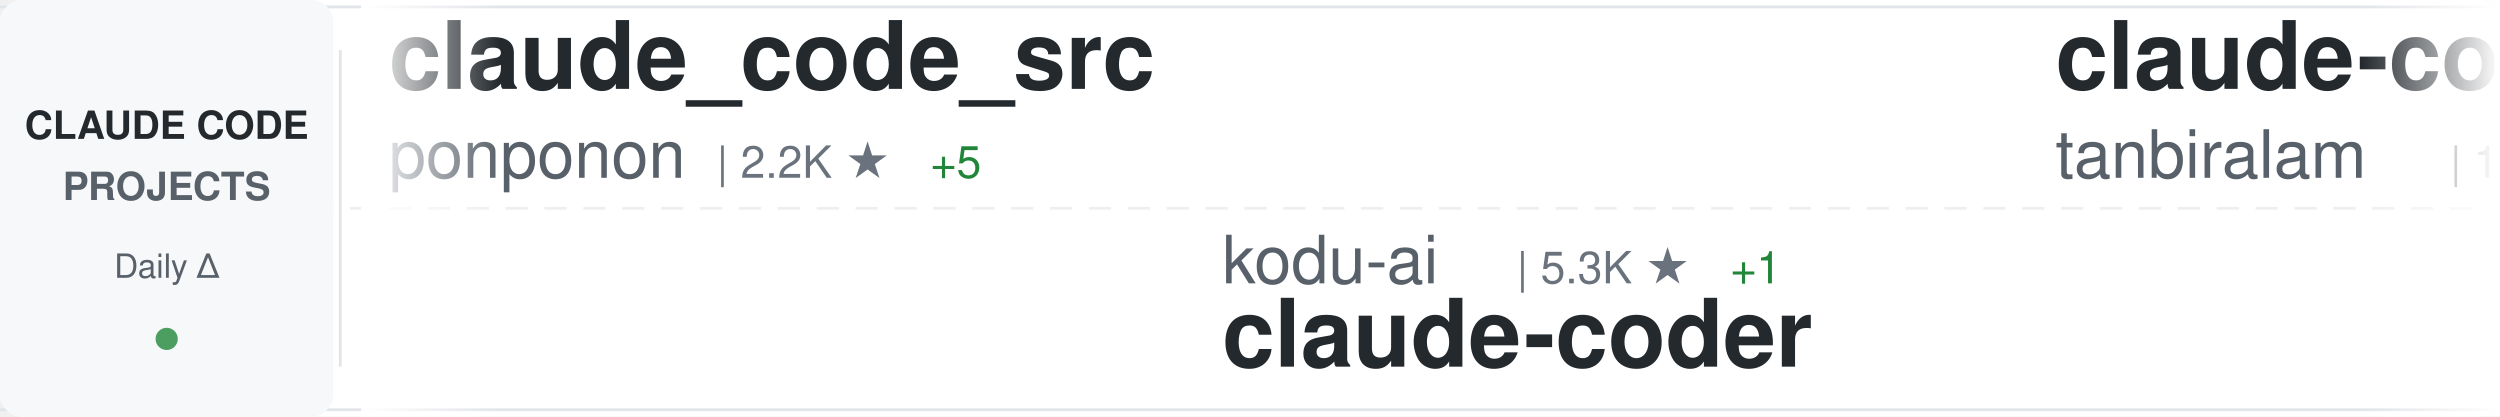
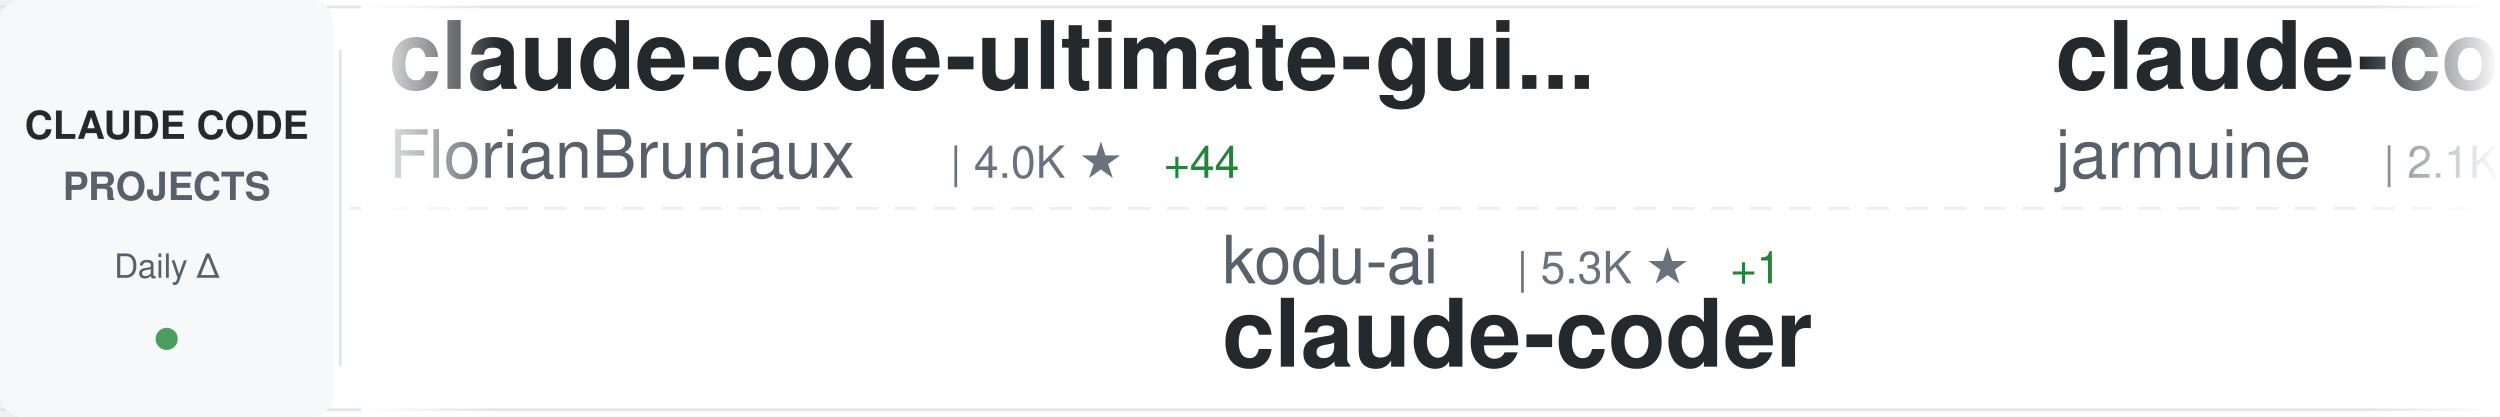
<svg xmlns="http://www.w3.org/2000/svg" width="900" height="150">
  <defs>
    <linearGradient id="awesomeLeftFade" x1="0%" y1="0%" x2="100%" y2="0%">
      <stop offset="0%" style="stop-color:#ffffff;stop-opacity:1" />
      <stop offset="100%" style="stop-color:#ffffff;stop-opacity:0" />
    </linearGradient>
    <linearGradient id="awesomeRightFade" x1="0%" y1="0%" x2="100%" y2="0%">
      <stop offset="0%" style="stop-color:#ffffff;stop-opacity:0" />
      <stop offset="100%" style="stop-color:#ffffff;stop-opacity:1" />
    </linearGradient>
  </defs>
  <rect width="900" height="150" fill="#ffffff" rx="8" />
  <rect x="0" y="2" width="900" height="1" fill="#e1e4e8" />
  <rect x="0" y="147" width="900" height="1" fill="#e1e4e8" />
  <line x1="0" y1="75" x2="900" y2="75" stroke="#e1e4e8" stroke-width="1" stroke-dasharray="8 6" opacity="0.6" />
  <rect x="0" y="0" width="120" height="150" fill="#f6f8fa" rx="8" />
  <text x="60" y="50" font-family="-apple-system, BlinkMacSystemFont, 'Segoe UI', Helvetica, Arial, sans-serif" font-size="14" font-weight="600" fill="#24292e" text-anchor="middle">CLAUDE CODE</text>
  <text x="60" y="72" font-family="-apple-system, BlinkMacSystemFont, 'Segoe UI', Helvetica, Arial, sans-serif" font-size="14" font-weight="600" fill="#586069" text-anchor="middle">PROJECTS</text>
  <text x="60" y="100" font-family="-apple-system, BlinkMacSystemFont, 'Segoe UI', Helvetica, Arial, sans-serif" font-size="12" font-weight="500" fill="#586069" text-anchor="middle">Daily Δ</text>
  <circle cx="60" cy="122" r="4" fill="#22863a" opacity="0.8" />
  <rect x="122" y="18" width="1" height="114" fill="#e1e4e8" />
  <clipPath id="awesomeTickerClip">
    <rect x="130" y="0" width="770" height="150" />
  </clipPath>
  <g clip-path="url(#awesomeTickerClip)">
    <g id="awesomeTickerItems">
      <animateTransform attributeName="transform" attributeType="XML" type="translate" from="0 0" to="-3000 0" dur="54s" repeatCount="indefinite" />
      <g transform="translate(0, 0)">
-         <text x="140" y="32" font-family="-apple-system, BlinkMacSystemFont, 'Segoe UI', Helvetica, Arial, sans-serif" font-size="34" font-weight="600" fill="#24292e">claude_code_src</text>
-         <text x="140" y="64" font-family="-apple-system, BlinkMacSystemFont, 'Segoe UI', Helvetica, Arial, sans-serif" font-size="24" font-weight="400" fill="#586069">ponponon</text>
-         <text x="258" y="64" font-family="-apple-system, BlinkMacSystemFont, 'Segoe UI', Helvetica, Arial, sans-serif" font-size="16" font-weight="500" fill="#6a737d">| 2.2K ★</text>
-         <text x="335" y="64" font-family="-apple-system, BlinkMacSystemFont, 'Segoe UI', Helvetica, Arial, sans-serif" font-size="16" font-weight="500" fill="#22863a"> +5</text>
+         <text x="140" y="32" font-family="-apple-system, BlinkMacSystemFont, 'Segoe UI', Helvetica, Arial, sans-serif" font-size="34" font-weight="600" fill="#24292e">claude-code-ultimate-gui...</text>
+         <text x="140" y="64" font-family="-apple-system, BlinkMacSystemFont, 'Segoe UI', Helvetica, Arial, sans-serif" font-size="24" font-weight="400" fill="#586069">FlorianBruniaux</text>
+         <text x="342" y="64" font-family="-apple-system, BlinkMacSystemFont, 'Segoe UI', Helvetica, Arial, sans-serif" font-size="16" font-weight="500" fill="#6a737d">| 4.0K ★</text>
+         <text x="419" y="64" font-family="-apple-system, BlinkMacSystemFont, 'Segoe UI', Helvetica, Arial, sans-serif" font-size="16" font-weight="500" fill="#22863a"> +44</text>
      </g>
      <g transform="translate(300, 0)">
        <text x="140" y="102" font-family="-apple-system, BlinkMacSystemFont, 'Segoe UI', Helvetica, Arial, sans-serif" font-size="24" font-weight="400" fill="#586069">kodu-ai</text>
        <text x="246" y="102" font-family="-apple-system, BlinkMacSystemFont, 'Segoe UI', Helvetica, Arial, sans-serif" font-size="16" font-weight="500" fill="#6a737d">| 5.3K ★</text>
        <text x="323" y="102" font-family="-apple-system, BlinkMacSystemFont, 'Segoe UI', Helvetica, Arial, sans-serif" font-size="16" font-weight="500" fill="#22863a"> +1</text>
        <text x="140" y="132" font-family="-apple-system, BlinkMacSystemFont, 'Segoe UI', Helvetica, Arial, sans-serif" font-size="34" font-weight="600" fill="#24292e">claude-coder</text>
      </g>
      <g transform="translate(600, 0)">
        <text x="140" y="32" font-family="-apple-system, BlinkMacSystemFont, 'Segoe UI', Helvetica, Arial, sans-serif" font-size="34" font-weight="600" fill="#24292e">claude-code</text>
-         <text x="140" y="64" font-family="-apple-system, BlinkMacSystemFont, 'Segoe UI', Helvetica, Arial, sans-serif" font-size="24" font-weight="400" fill="#586069">tanbiralam</text>
-         <text x="282" y="64" font-family="-apple-system, BlinkMacSystemFont, 'Segoe UI', Helvetica, Arial, sans-serif" font-size="16" font-weight="500" fill="#6a737d">| 1.6K ★</text>
-         <text x="359" y="64" font-family="-apple-system, BlinkMacSystemFont, 'Segoe UI', Helvetica, Arial, sans-serif" font-size="16" font-weight="500" fill="#22863a"> +7</text>
+         <text x="140" y="64" font-family="-apple-system, BlinkMacSystemFont, 'Segoe UI', Helvetica, Arial, sans-serif" font-size="24" font-weight="400" fill="#586069">jarmuine</text>
+         <text x="258" y="64" font-family="-apple-system, BlinkMacSystemFont, 'Segoe UI', Helvetica, Arial, sans-serif" font-size="16" font-weight="500" fill="#6a737d">| 2.1K ★</text>
+         <text x="335" y="64" font-family="-apple-system, BlinkMacSystemFont, 'Segoe UI', Helvetica, Arial, sans-serif" font-size="16" font-weight="500" fill="#22863a"> +3</text>
      </g>
      <g transform="translate(900, 0)">
-         <text x="140" y="102" font-family="-apple-system, BlinkMacSystemFont, 'Segoe UI', Helvetica, Arial, sans-serif" font-size="24" font-weight="400" fill="#586069">Piebald-AI</text>
-         <text x="282" y="102" font-family="-apple-system, BlinkMacSystemFont, 'Segoe UI', Helvetica, Arial, sans-serif" font-size="16" font-weight="500" fill="#6a737d">| 9.6K ★</text>
-         <text x="359" y="102" font-family="-apple-system, BlinkMacSystemFont, 'Segoe UI', Helvetica, Arial, sans-serif" font-size="16" font-weight="500" fill="#22863a"> +56</text>
-         <text x="140" y="132" font-family="-apple-system, BlinkMacSystemFont, 'Segoe UI', Helvetica, Arial, sans-serif" font-size="34" font-weight="600" fill="#24292e">claude-code-system-promp...</text>
+         <text x="140" y="102" font-family="-apple-system, BlinkMacSystemFont, 'Segoe UI', Helvetica, Arial, sans-serif" font-size="24" font-weight="400" fill="#586069">Windy3f3f3f3f</text>
+         <text x="318" y="102" font-family="-apple-system, BlinkMacSystemFont, 'Segoe UI', Helvetica, Arial, sans-serif" font-size="16" font-weight="500" fill="#6a737d">| 2.0K ★</text>
+         <text x="395" y="102" font-family="-apple-system, BlinkMacSystemFont, 'Segoe UI', Helvetica, Arial, sans-serif" font-size="16" font-weight="500" fill="#22863a"> +8</text>
+         <text x="140" y="132" font-family="-apple-system, BlinkMacSystemFont, 'Segoe UI', Helvetica, Arial, sans-serif" font-size="34" font-weight="600" fill="#24292e">how-claude-code-works</text>
      </g>
      <g transform="translate(1200, 0)">
-         <text x="140" y="32" font-family="-apple-system, BlinkMacSystemFont, 'Segoe UI', Helvetica, Arial, sans-serif" font-size="34" font-weight="600" fill="#24292e">how-claude-code-works</text>
-         <text x="140" y="64" font-family="-apple-system, BlinkMacSystemFont, 'Segoe UI', Helvetica, Arial, sans-serif" font-size="24" font-weight="400" fill="#586069">Windy3f3f3f3f</text>
-         <text x="318" y="64" font-family="-apple-system, BlinkMacSystemFont, 'Segoe UI', Helvetica, Arial, sans-serif" font-size="16" font-weight="500" fill="#6a737d">| 2.0K ★</text>
-         <text x="395" y="64" font-family="-apple-system, BlinkMacSystemFont, 'Segoe UI', Helvetica, Arial, sans-serif" font-size="16" font-weight="500" fill="#22863a"> +14</text>
+         <text x="140" y="32" font-family="-apple-system, BlinkMacSystemFont, 'Segoe UI', Helvetica, Arial, sans-serif" font-size="34" font-weight="600" fill="#24292e">ClaudeCode</text>
+         <text x="140" y="64" font-family="-apple-system, BlinkMacSystemFont, 'Segoe UI', Helvetica, Arial, sans-serif" font-size="24" font-weight="400" fill="#586069">guanshan</text>
+         <text x="258" y="64" font-family="-apple-system, BlinkMacSystemFont, 'Segoe UI', Helvetica, Arial, sans-serif" font-size="16" font-weight="500" fill="#6a737d">| 57 ★</text>
+         <text x="317" y="64" font-family="-apple-system, BlinkMacSystemFont, 'Segoe UI', Helvetica, Arial, sans-serif" font-size="16" font-weight="500" fill="#22863a"> +1</text>
      </g>
      <g transform="translate(1500, 0)">
-         <text x="140" y="102" font-family="-apple-system, BlinkMacSystemFont, 'Segoe UI', Helvetica, Arial, sans-serif" font-size="24" font-weight="400" fill="#586069">hangsman</text>
-         <text x="258" y="102" font-family="-apple-system, BlinkMacSystemFont, 'Segoe UI', Helvetica, Arial, sans-serif" font-size="16" font-weight="500" fill="#6a737d">| 761 ★</text>
-         <text x="326" y="102" font-family="-apple-system, BlinkMacSystemFont, 'Segoe UI', Helvetica, Arial, sans-serif" font-size="16" font-weight="500" fill="#22863a"> +1</text>
-         <text x="140" y="132" font-family="-apple-system, BlinkMacSystemFont, 'Segoe UI', Helvetica, Arial, sans-serif" font-size="34" font-weight="600" fill="#24292e">claude-code-source</text>
+         <text x="140" y="102" font-family="-apple-system, BlinkMacSystemFont, 'Segoe UI', Helvetica, Arial, sans-serif" font-size="24" font-weight="400" fill="#586069">zstmfhy</text>
+         <text x="246" y="102" font-family="-apple-system, BlinkMacSystemFont, 'Segoe UI', Helvetica, Arial, sans-serif" font-size="16" font-weight="500" fill="#6a737d">| 190 ★</text>
+         <text x="140" y="132" font-family="-apple-system, BlinkMacSystemFont, 'Segoe UI', Helvetica, Arial, sans-serif" font-size="34" font-weight="600" fill="#24292e">Claude-code</text>
      </g>
      <g transform="translate(1800, 0)">
-         <text x="140" y="32" font-family="-apple-system, BlinkMacSystemFont, 'Segoe UI', Helvetica, Arial, sans-serif" font-size="34" font-weight="600" fill="#24292e">claude-code-my-workflow</text>
-         <text x="140" y="64" font-family="-apple-system, BlinkMacSystemFont, 'Segoe UI', Helvetica, Arial, sans-serif" font-size="24" font-weight="400" fill="#586069">pedrohcgs</text>
-         <text x="270" y="64" font-family="-apple-system, BlinkMacSystemFont, 'Segoe UI', Helvetica, Arial, sans-serif" font-size="16" font-weight="500" fill="#6a737d">| 995 ★</text>
-         <text x="338" y="64" font-family="-apple-system, BlinkMacSystemFont, 'Segoe UI', Helvetica, Arial, sans-serif" font-size="16" font-weight="500" fill="#22863a"> +8</text>
+         <text x="140" y="32" font-family="-apple-system, BlinkMacSystemFont, 'Segoe UI', Helvetica, Arial, sans-serif" font-size="34" font-weight="600" fill="#24292e">awesome-claude-code-suba...</text>
+         <text x="140" y="64" font-family="-apple-system, BlinkMacSystemFont, 'Segoe UI', Helvetica, Arial, sans-serif" font-size="24" font-weight="400" fill="#586069">VoltAgent</text>
+         <text x="270" y="64" font-family="-apple-system, BlinkMacSystemFont, 'Segoe UI', Helvetica, Arial, sans-serif" font-size="16" font-weight="500" fill="#6a737d">| 18.6K ★</text>
+         <text x="356" y="64" font-family="-apple-system, BlinkMacSystemFont, 'Segoe UI', Helvetica, Arial, sans-serif" font-size="16" font-weight="500" fill="#22863a"> +104</text>
      </g>
      <g transform="translate(2100, 0)">
-         <text x="140" y="102" font-family="-apple-system, BlinkMacSystemFont, 'Segoe UI', Helvetica, Arial, sans-serif" font-size="24" font-weight="400" fill="#586069">RichardAtCT</text>
-         <text x="294" y="102" font-family="-apple-system, BlinkMacSystemFont, 'Segoe UI', Helvetica, Arial, sans-serif" font-size="16" font-weight="500" fill="#6a737d">| 2.5K ★</text>
-         <text x="371" y="102" font-family="-apple-system, BlinkMacSystemFont, 'Segoe UI', Helvetica, Arial, sans-serif" font-size="16" font-weight="500" fill="#22863a"> +4</text>
-         <text x="140" y="132" font-family="-apple-system, BlinkMacSystemFont, 'Segoe UI', Helvetica, Arial, sans-serif" font-size="34" font-weight="600" fill="#24292e">claude-code-telegram</text>
+         <text x="140" y="102" font-family="-apple-system, BlinkMacSystemFont, 'Segoe UI', Helvetica, Arial, sans-serif" font-size="24" font-weight="400" fill="#586069">disler</text>
+         <text x="234" y="102" font-family="-apple-system, BlinkMacSystemFont, 'Segoe UI', Helvetica, Arial, sans-serif" font-size="16" font-weight="500" fill="#6a737d">| 3.6K ★</text>
+         <text x="311" y="102" font-family="-apple-system, BlinkMacSystemFont, 'Segoe UI', Helvetica, Arial, sans-serif" font-size="16" font-weight="500" fill="#22863a"> +9</text>
+         <text x="140" y="132" font-family="-apple-system, BlinkMacSystemFont, 'Segoe UI', Helvetica, Arial, sans-serif" font-size="34" font-weight="600" fill="#24292e">claude-code-hooks-master...</text>
      </g>
      <g transform="translate(2400, 0)">
        <text x="140" y="32" font-family="-apple-system, BlinkMacSystemFont, 'Segoe UI', Helvetica, Arial, sans-serif" font-size="34" font-weight="600" fill="#24292e">claude-code-infrastructu...</text>
        <text x="140" y="64" font-family="-apple-system, BlinkMacSystemFont, 'Segoe UI', Helvetica, Arial, sans-serif" font-size="24" font-weight="400" fill="#586069">diet103</text>
        <text x="246" y="64" font-family="-apple-system, BlinkMacSystemFont, 'Segoe UI', Helvetica, Arial, sans-serif" font-size="16" font-weight="500" fill="#6a737d">| 9.6K ★</text>
        <text x="323" y="64" font-family="-apple-system, BlinkMacSystemFont, 'Segoe UI', Helvetica, Arial, sans-serif" font-size="16" font-weight="500" fill="#22863a"> +9</text>
      </g>
      <g transform="translate(2700, 0)">
-         <text x="140" y="102" font-family="-apple-system, BlinkMacSystemFont, 'Segoe UI', Helvetica, Arial, sans-serif" font-size="24" font-weight="400" fill="#586069">https-deeplearning-ai</text>
-         <text x="414" y="102" font-family="-apple-system, BlinkMacSystemFont, 'Segoe UI', Helvetica, Arial, sans-serif" font-size="16" font-weight="500" fill="#6a737d">| 498 ★</text>
-         <text x="482" y="102" font-family="-apple-system, BlinkMacSystemFont, 'Segoe UI', Helvetica, Arial, sans-serif" font-size="16" font-weight="500" fill="#22863a"> +2</text>
-         <text x="140" y="132" font-family="-apple-system, BlinkMacSystemFont, 'Segoe UI', Helvetica, Arial, sans-serif" font-size="34" font-weight="600" fill="#24292e">sc-claude-code-files</text>
+         <text x="140" y="102" font-family="-apple-system, BlinkMacSystemFont, 'Segoe UI', Helvetica, Arial, sans-serif" font-size="24" font-weight="400" fill="#586069">anthropics</text>
+         <text x="282" y="102" font-family="-apple-system, BlinkMacSystemFont, 'Segoe UI', Helvetica, Arial, sans-serif" font-size="16" font-weight="500" fill="#6a737d">| 7.3K ★</text>
+         <text x="359" y="102" font-family="-apple-system, BlinkMacSystemFont, 'Segoe UI', Helvetica, Arial, sans-serif" font-size="16" font-weight="500" fill="#22863a"> +22</text>
+         <text x="140" y="132" font-family="-apple-system, BlinkMacSystemFont, 'Segoe UI', Helvetica, Arial, sans-serif" font-size="34" font-weight="600" fill="#24292e">claude-code-action</text>
      </g>
      <g transform="translate(3000, 0)">
-         <text x="140" y="32" font-family="-apple-system, BlinkMacSystemFont, 'Segoe UI', Helvetica, Arial, sans-serif" font-size="34" font-weight="600" fill="#24292e">claude_code_src</text>
-         <text x="140" y="64" font-family="-apple-system, BlinkMacSystemFont, 'Segoe UI', Helvetica, Arial, sans-serif" font-size="24" font-weight="400" fill="#586069">ponponon</text>
-         <text x="258" y="64" font-family="-apple-system, BlinkMacSystemFont, 'Segoe UI', Helvetica, Arial, sans-serif" font-size="16" font-weight="500" fill="#6a737d">| 2.2K ★</text>
-         <text x="335" y="64" font-family="-apple-system, BlinkMacSystemFont, 'Segoe UI', Helvetica, Arial, sans-serif" font-size="16" font-weight="500" fill="#22863a"> +5</text>
+         <text x="140" y="32" font-family="-apple-system, BlinkMacSystemFont, 'Segoe UI', Helvetica, Arial, sans-serif" font-size="34" font-weight="600" fill="#24292e">claude-code-ultimate-gui...</text>
+         <text x="140" y="64" font-family="-apple-system, BlinkMacSystemFont, 'Segoe UI', Helvetica, Arial, sans-serif" font-size="24" font-weight="400" fill="#586069">FlorianBruniaux</text>
+         <text x="342" y="64" font-family="-apple-system, BlinkMacSystemFont, 'Segoe UI', Helvetica, Arial, sans-serif" font-size="16" font-weight="500" fill="#6a737d">| 4.0K ★</text>
+         <text x="419" y="64" font-family="-apple-system, BlinkMacSystemFont, 'Segoe UI', Helvetica, Arial, sans-serif" font-size="16" font-weight="500" fill="#22863a"> +44</text>
      </g>
      <g transform="translate(3300, 0)">
        <text x="140" y="102" font-family="-apple-system, BlinkMacSystemFont, 'Segoe UI', Helvetica, Arial, sans-serif" font-size="24" font-weight="400" fill="#586069">kodu-ai</text>
        <text x="246" y="102" font-family="-apple-system, BlinkMacSystemFont, 'Segoe UI', Helvetica, Arial, sans-serif" font-size="16" font-weight="500" fill="#6a737d">| 5.3K ★</text>
        <text x="323" y="102" font-family="-apple-system, BlinkMacSystemFont, 'Segoe UI', Helvetica, Arial, sans-serif" font-size="16" font-weight="500" fill="#22863a"> +1</text>
        <text x="140" y="132" font-family="-apple-system, BlinkMacSystemFont, 'Segoe UI', Helvetica, Arial, sans-serif" font-size="34" font-weight="600" fill="#24292e">claude-coder</text>
      </g>
      <g transform="translate(3600, 0)">
        <text x="140" y="32" font-family="-apple-system, BlinkMacSystemFont, 'Segoe UI', Helvetica, Arial, sans-serif" font-size="34" font-weight="600" fill="#24292e">claude-code</text>
-         <text x="140" y="64" font-family="-apple-system, BlinkMacSystemFont, 'Segoe UI', Helvetica, Arial, sans-serif" font-size="24" font-weight="400" fill="#586069">tanbiralam</text>
-         <text x="282" y="64" font-family="-apple-system, BlinkMacSystemFont, 'Segoe UI', Helvetica, Arial, sans-serif" font-size="16" font-weight="500" fill="#6a737d">| 1.6K ★</text>
-         <text x="359" y="64" font-family="-apple-system, BlinkMacSystemFont, 'Segoe UI', Helvetica, Arial, sans-serif" font-size="16" font-weight="500" fill="#22863a"> +7</text>
+         <text x="140" y="64" font-family="-apple-system, BlinkMacSystemFont, 'Segoe UI', Helvetica, Arial, sans-serif" font-size="24" font-weight="400" fill="#586069">jarmuine</text>
+         <text x="258" y="64" font-family="-apple-system, BlinkMacSystemFont, 'Segoe UI', Helvetica, Arial, sans-serif" font-size="16" font-weight="500" fill="#6a737d">| 2.1K ★</text>
+         <text x="335" y="64" font-family="-apple-system, BlinkMacSystemFont, 'Segoe UI', Helvetica, Arial, sans-serif" font-size="16" font-weight="500" fill="#22863a"> +3</text>
      </g>
      <g transform="translate(3900, 0)">
-         <text x="140" y="102" font-family="-apple-system, BlinkMacSystemFont, 'Segoe UI', Helvetica, Arial, sans-serif" font-size="24" font-weight="400" fill="#586069">Piebald-AI</text>
-         <text x="282" y="102" font-family="-apple-system, BlinkMacSystemFont, 'Segoe UI', Helvetica, Arial, sans-serif" font-size="16" font-weight="500" fill="#6a737d">| 9.6K ★</text>
-         <text x="359" y="102" font-family="-apple-system, BlinkMacSystemFont, 'Segoe UI', Helvetica, Arial, sans-serif" font-size="16" font-weight="500" fill="#22863a"> +56</text>
-         <text x="140" y="132" font-family="-apple-system, BlinkMacSystemFont, 'Segoe UI', Helvetica, Arial, sans-serif" font-size="34" font-weight="600" fill="#24292e">claude-code-system-promp...</text>
+         <text x="140" y="102" font-family="-apple-system, BlinkMacSystemFont, 'Segoe UI', Helvetica, Arial, sans-serif" font-size="24" font-weight="400" fill="#586069">Windy3f3f3f3f</text>
+         <text x="318" y="102" font-family="-apple-system, BlinkMacSystemFont, 'Segoe UI', Helvetica, Arial, sans-serif" font-size="16" font-weight="500" fill="#6a737d">| 2.0K ★</text>
+         <text x="395" y="102" font-family="-apple-system, BlinkMacSystemFont, 'Segoe UI', Helvetica, Arial, sans-serif" font-size="16" font-weight="500" fill="#22863a"> +8</text>
+         <text x="140" y="132" font-family="-apple-system, BlinkMacSystemFont, 'Segoe UI', Helvetica, Arial, sans-serif" font-size="34" font-weight="600" fill="#24292e">how-claude-code-works</text>
      </g>
    </g>
  </g>
  <rect x="130" y="0" width="50" height="150" fill="url(#awesomeLeftFade)" />
  <rect x="850" y="0" width="50" height="150" fill="url(#awesomeRightFade)" />
</svg>
